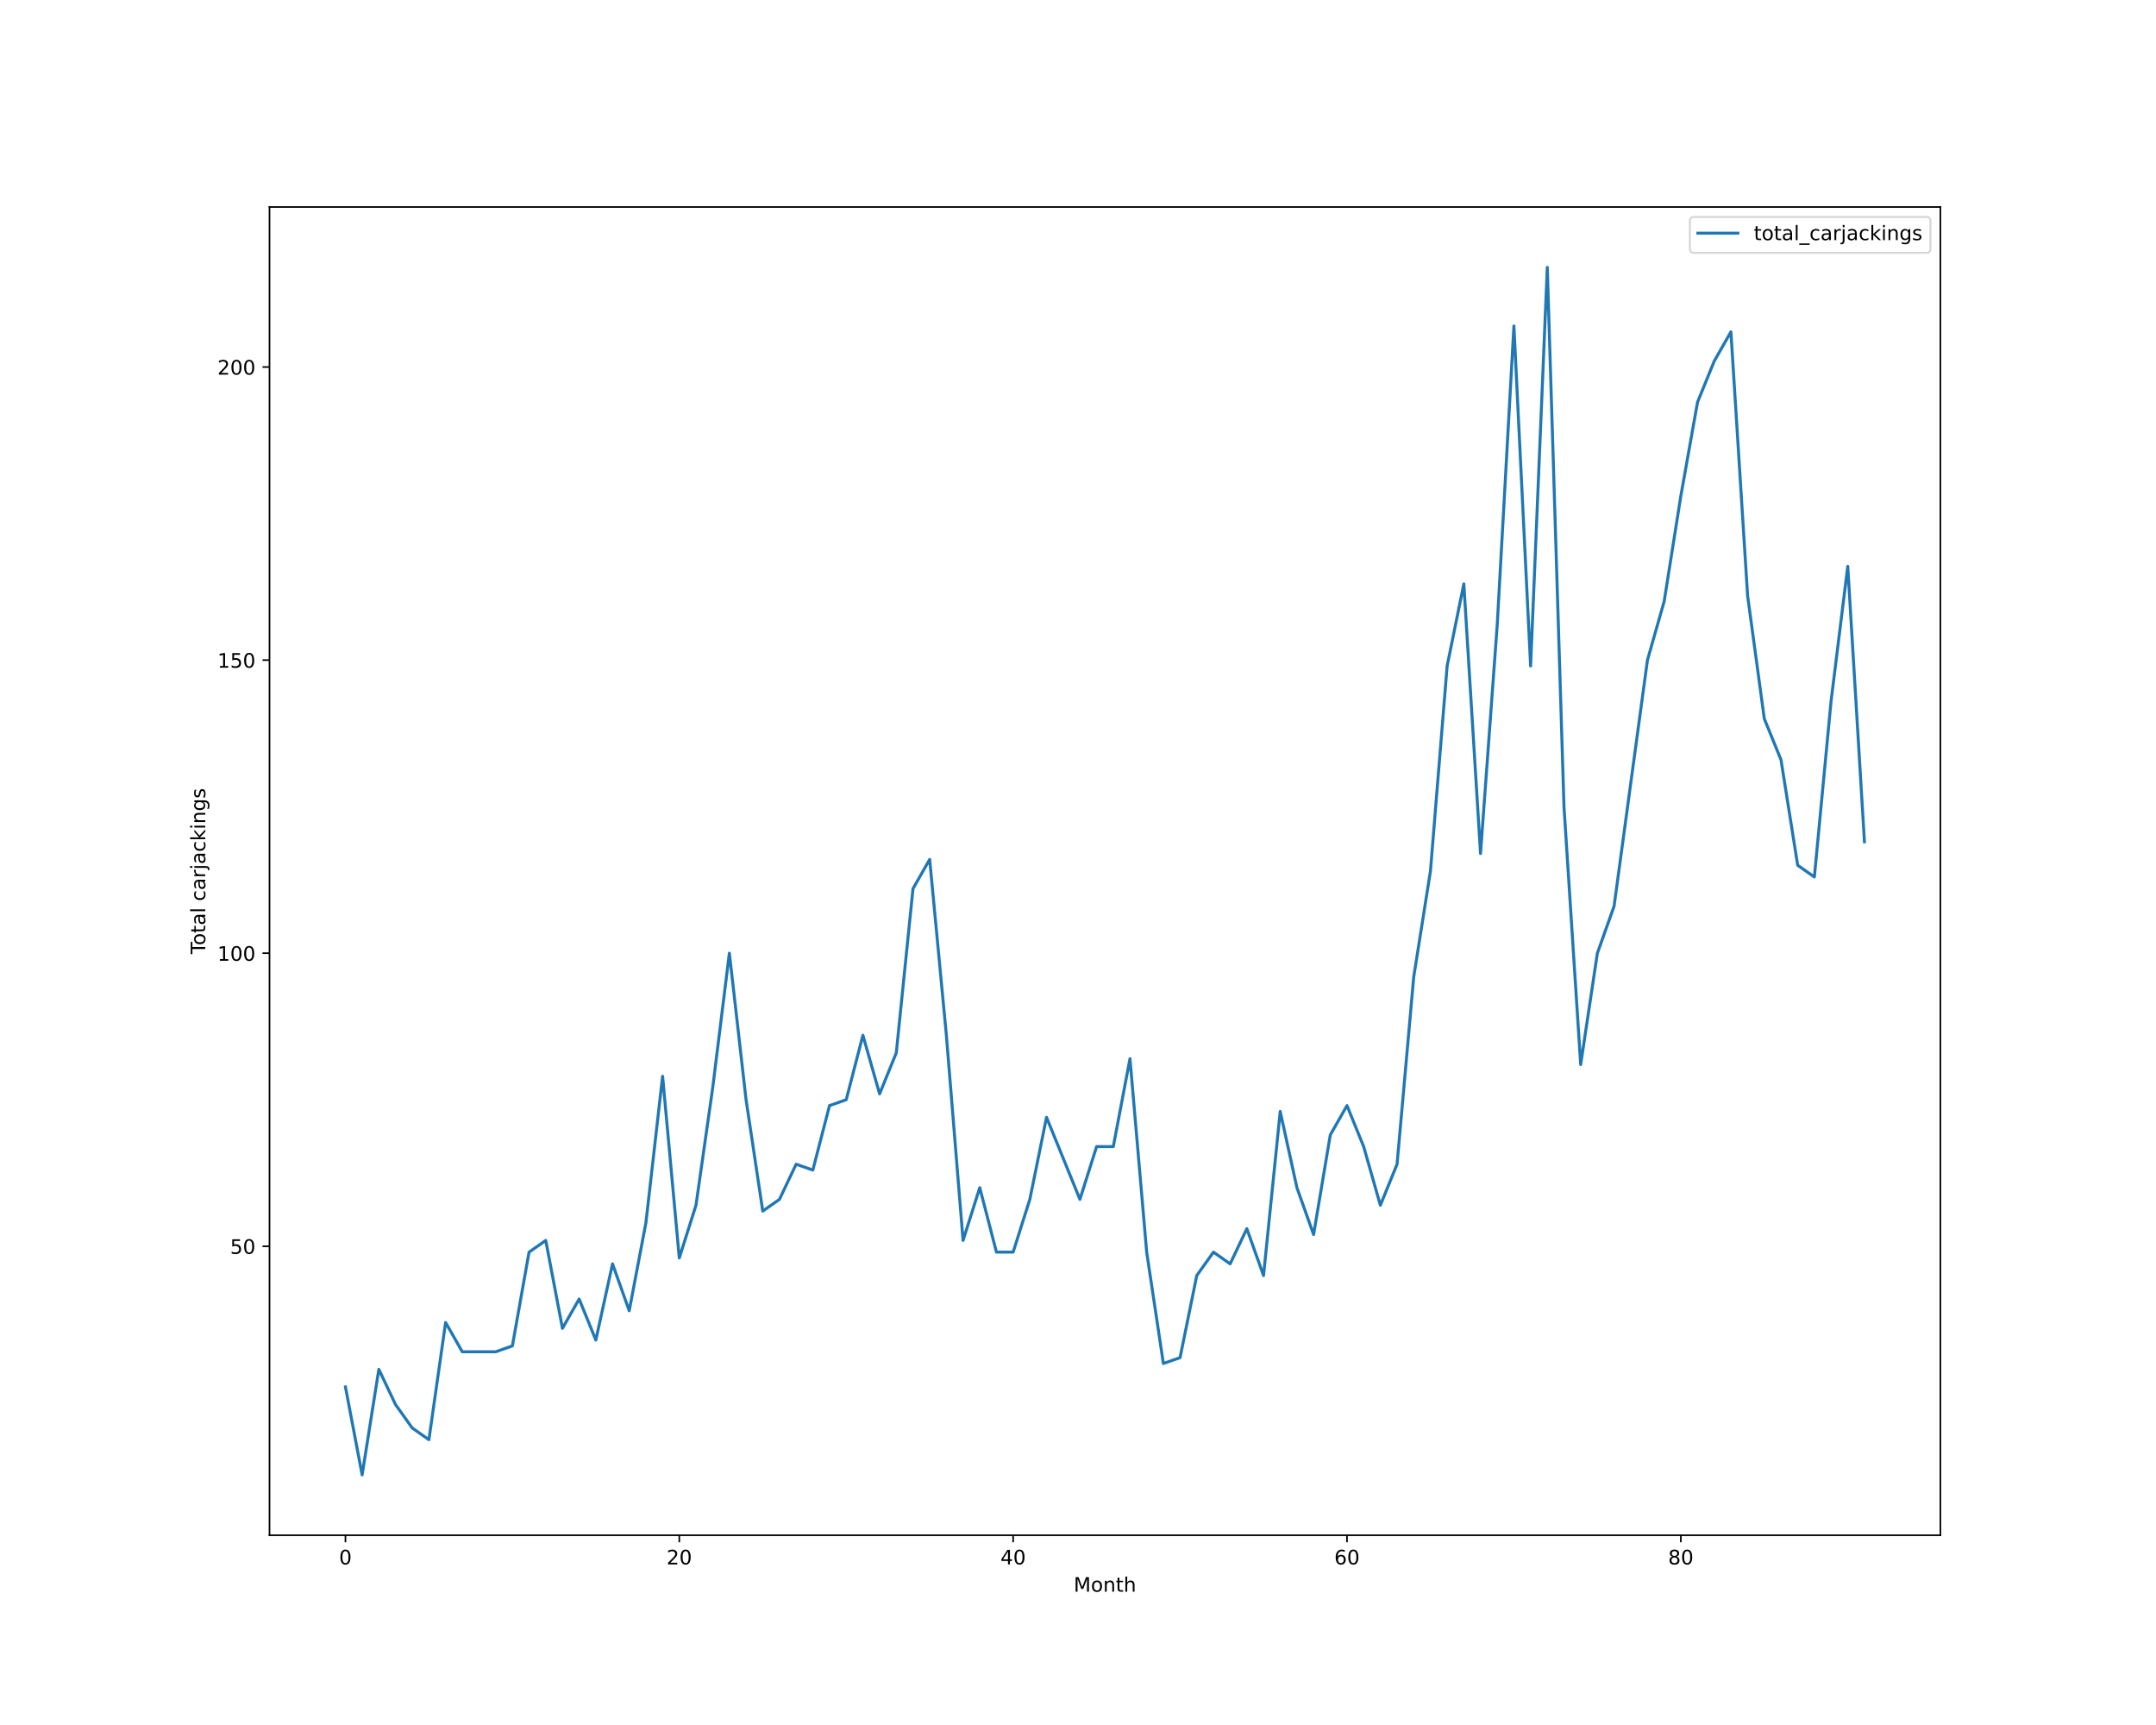
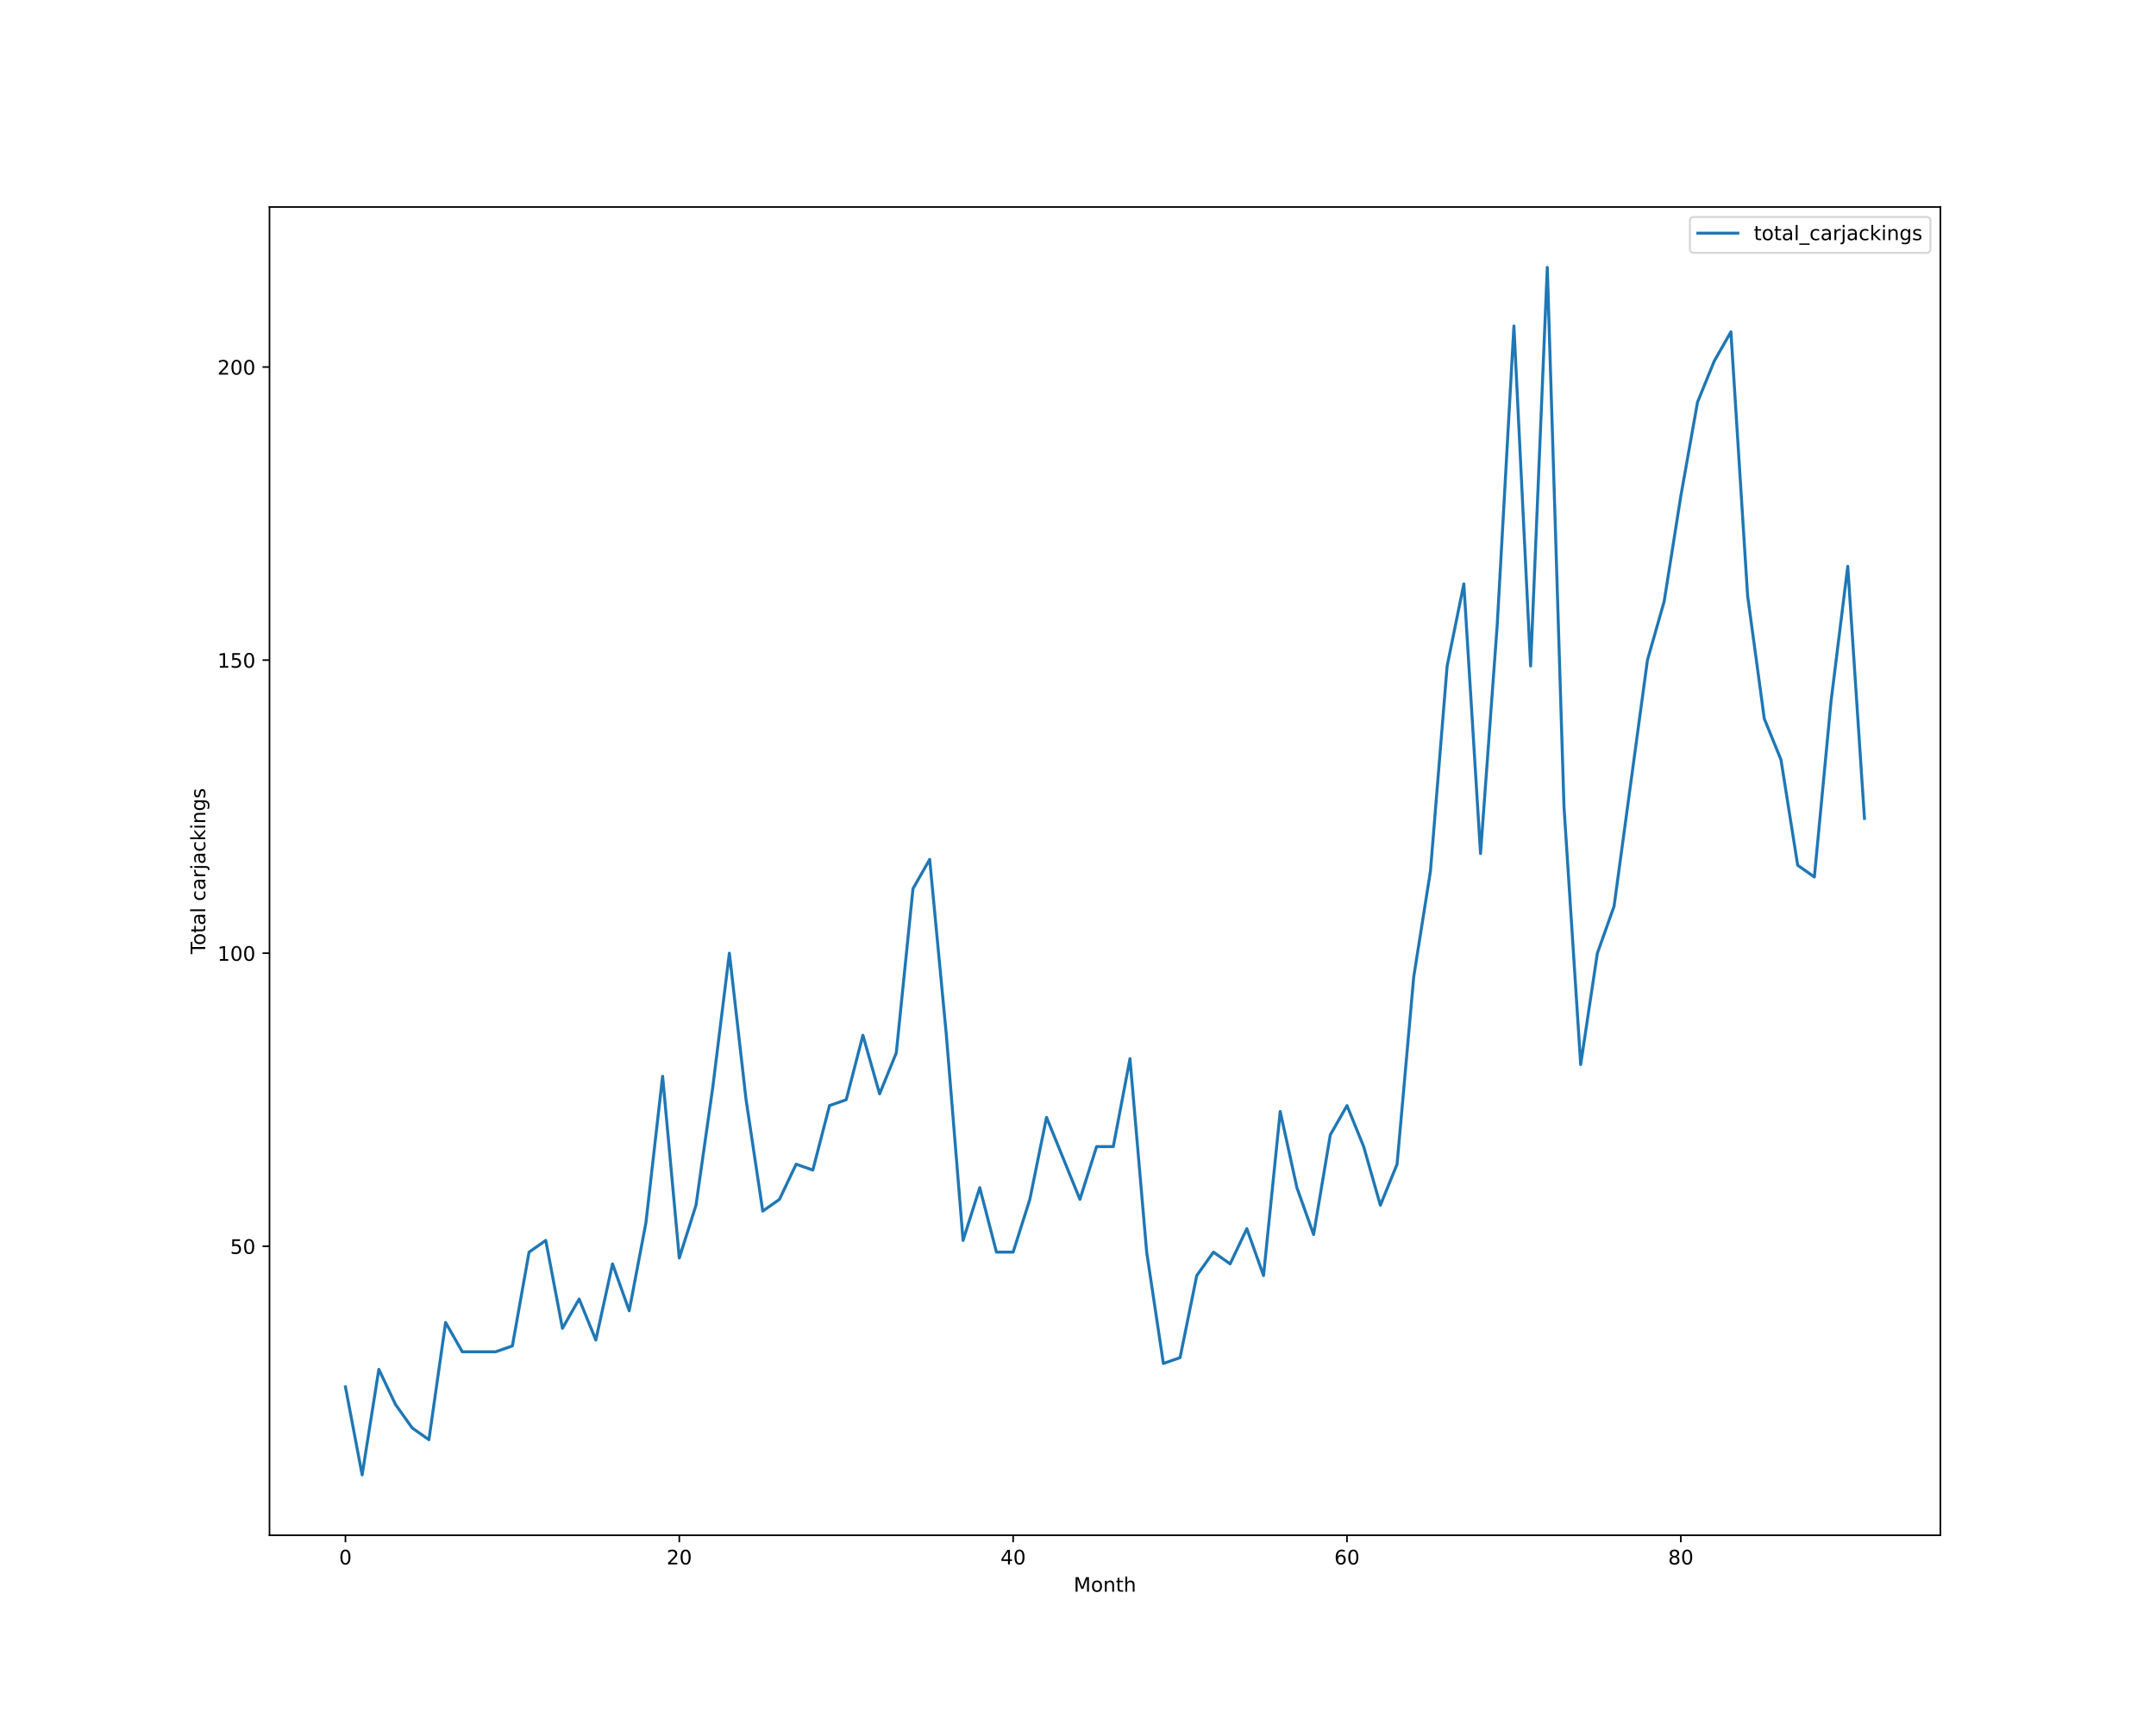
<svg xmlns="http://www.w3.org/2000/svg" xmlns:xlink="http://www.w3.org/1999/xlink" height="864pt" version="1.1" viewBox="0 0 1080 864" width="1080pt">
  <defs>
    <style type="text/css">*{stroke-linecap:butt;stroke-linejoin:round;}</style>
  </defs>
  <g id="figure_1">
    <g id="patch_1">
      <path d="M 0 864  L 1080 864  L 1080 0  L 0 0  z " style="fill:#ffffff;" />
    </g>
    <g id="axes_1">
      <g id="patch_2">
        <path d="M 135 768.96  L 972 768.96  L 972 103.68  L 135 103.68  z " style="fill:#ffffff;" />
      </g>
      <g id="matplotlib.axis_1">
        <g id="xtick_1">
          <g id="line2d_1">
            <defs>
-               <path d="M 0 0  L 0 3.5  " id="md428434087" style="stroke:#000000;stroke-width:0.8;" />
-             </defs>
-             <g>
-               <use style="stroke:#000000;stroke-width:0.8;" x="173.045" xlink:href="#md428434087" y="768.96" />
+               <path d="M 0 0  L 0 3.5  " id="mf124636723" style="stroke:#000000;stroke-width:0.8;" />
+             </defs>
+             <g>
+               <use style="stroke:#000000;stroke-width:0.8;" x="173.045" xlink:href="#mf124636723" y="768.96" />
            </g>
          </g>
          <g id="text_1">
            <g transform="translate(169.8642 783.5584)scale(0.1 -0.1)">
              <defs>
                <path d="M 2034 4250  Q 1547 4250 1301 3770  Q 1056 3291 1056 2328  Q 1056 1369 1301 889  Q 1547 409 2034 409  Q 2525 409 2770 889  Q 3016 1369 3016 2328  Q 3016 3291 2770 3770  Q 2525 4250 2034 4250  z M 2034 4750  Q 2819 4750 3233 4129  Q 3647 3509 3647 2328  Q 3647 1150 3233 529  Q 2819 -91 2034 -91  Q 1250 -91 836 529  Q 422 1150 422 2328  Q 422 3509 836 4129  Q 1250 4750 2034 4750  z " id="DejaVuSans-30" transform="scale(0.015625)" />
              </defs>
              <use xlink:href="#DejaVuSans-30" />
            </g>
          </g>
        </g>
        <g id="xtick_2">
          <g id="line2d_2">
            <g>
-               <use style="stroke:#000000;stroke-width:0.8;" x="340.278" xlink:href="#md428434087" y="768.96" />
+               <use style="stroke:#000000;stroke-width:0.8;" x="340.278" xlink:href="#mf124636723" y="768.96" />
            </g>
          </g>
          <g id="text_2">
            <g transform="translate(333.9157 783.5584)scale(0.1 -0.1)">
              <defs>
                <path d="M 1228 531  L 3431 531  L 3431 0  L 469 0  L 469 531  Q 828 903 1448 1529  Q 2069 2156 2228 2338  Q 2531 2678 2651 2914  Q 2772 3150 2772 3378  Q 2772 3750 2511 3984  Q 2250 4219 1831 4219  Q 1534 4219 1204 4116  Q 875 4013 500 3803  L 500 4441  Q 881 4594 1212 4672  Q 1544 4750 1819 4750  Q 2544 4750 2975 4387  Q 3406 4025 3406 3419  Q 3406 3131 3298 2873  Q 3191 2616 2906 2266  Q 2828 2175 2409 1742  Q 1991 1309 1228 531  z " id="DejaVuSans-32" transform="scale(0.015625)" />
              </defs>
              <use xlink:href="#DejaVuSans-32" />
              <use x="63.623" xlink:href="#DejaVuSans-30" />
            </g>
          </g>
        </g>
        <g id="xtick_3">
          <g id="line2d_3">
            <g>
-               <use style="stroke:#000000;stroke-width:0.8;" x="507.511" xlink:href="#md428434087" y="768.96" />
+               <use style="stroke:#000000;stroke-width:0.8;" x="507.511" xlink:href="#mf124636723" y="768.96" />
            </g>
          </g>
          <g id="text_3">
            <g transform="translate(501.1485 783.5584)scale(0.1 -0.1)">
              <defs>
                <path d="M 2419 4116  L 825 1625  L 2419 1625  L 2419 4116  z M 2253 4666  L 3047 4666  L 3047 1625  L 3713 1625  L 3713 1100  L 3047 1100  L 3047 0  L 2419 0  L 2419 1100  L 313 1100  L 313 1709  L 2253 4666  z " id="DejaVuSans-34" transform="scale(0.015625)" />
              </defs>
              <use xlink:href="#DejaVuSans-34" />
              <use x="63.623" xlink:href="#DejaVuSans-30" />
            </g>
          </g>
        </g>
        <g id="xtick_4">
          <g id="line2d_4">
            <g>
-               <use style="stroke:#000000;stroke-width:0.8;" x="674.744" xlink:href="#md428434087" y="768.96" />
+               <use style="stroke:#000000;stroke-width:0.8;" x="674.744" xlink:href="#mf124636723" y="768.96" />
            </g>
          </g>
          <g id="text_4">
            <g transform="translate(668.3813 783.5584)scale(0.1 -0.1)">
              <defs>
                <path d="M 2113 2584  Q 1688 2584 1439 2293  Q 1191 2003 1191 1497  Q 1191 994 1439 701  Q 1688 409 2113 409  Q 2538 409 2786 701  Q 3034 994 3034 1497  Q 3034 2003 2786 2293  Q 2538 2584 2113 2584  z M 3366 4563  L 3366 3988  Q 3128 4100 2886 4159  Q 2644 4219 2406 4219  Q 1781 4219 1451 3797  Q 1122 3375 1075 2522  Q 1259 2794 1537 2939  Q 1816 3084 2150 3084  Q 2853 3084 3261 2657  Q 3669 2231 3669 1497  Q 3669 778 3244 343  Q 2819 -91 2113 -91  Q 1303 -91 875 529  Q 447 1150 447 2328  Q 447 3434 972 4092  Q 1497 4750 2381 4750  Q 2619 4750 2861 4703  Q 3103 4656 3366 4563  z " id="DejaVuSans-36" transform="scale(0.015625)" />
              </defs>
              <use xlink:href="#DejaVuSans-36" />
              <use x="63.623" xlink:href="#DejaVuSans-30" />
            </g>
          </g>
        </g>
        <g id="xtick_5">
          <g id="line2d_5">
            <g>
-               <use style="stroke:#000000;stroke-width:0.8;" x="841.977" xlink:href="#md428434087" y="768.96" />
+               <use style="stroke:#000000;stroke-width:0.8;" x="841.977" xlink:href="#mf124636723" y="768.96" />
            </g>
          </g>
          <g id="text_5">
            <g transform="translate(835.614 783.5584)scale(0.1 -0.1)">
              <defs>
                <path d="M 2034 2216  Q 1584 2216 1326 1975  Q 1069 1734 1069 1313  Q 1069 891 1326 650  Q 1584 409 2034 409  Q 2484 409 2743 651  Q 3003 894 3003 1313  Q 3003 1734 2745 1975  Q 2488 2216 2034 2216  z M 1403 2484  Q 997 2584 770 2862  Q 544 3141 544 3541  Q 544 4100 942 4425  Q 1341 4750 2034 4750  Q 2731 4750 3128 4425  Q 3525 4100 3525 3541  Q 3525 3141 3298 2862  Q 3072 2584 2669 2484  Q 3125 2378 3379 2068  Q 3634 1759 3634 1313  Q 3634 634 3220 271  Q 2806 -91 2034 -91  Q 1263 -91 848 271  Q 434 634 434 1313  Q 434 1759 690 2068  Q 947 2378 1403 2484  z M 1172 3481  Q 1172 3119 1398 2916  Q 1625 2713 2034 2713  Q 2441 2713 2670 2916  Q 2900 3119 2900 3481  Q 2900 3844 2670 4047  Q 2441 4250 2034 4250  Q 1625 4250 1398 4047  Q 1172 3844 1172 3481  z " id="DejaVuSans-38" transform="scale(0.015625)" />
              </defs>
              <use xlink:href="#DejaVuSans-38" />
              <use x="63.623" xlink:href="#DejaVuSans-30" />
            </g>
          </g>
        </g>
        <g id="text_6">
          <g transform="translate(537.8289 797.2366)scale(0.1 -0.1)">
            <defs>
              <path d="M 628 4666  L 1569 4666  L 2759 1491  L 3956 4666  L 4897 4666  L 4897 0  L 4281 0  L 4281 4097  L 3078 897  L 2444 897  L 1241 4097  L 1241 0  L 628 0  L 628 4666  z " id="DejaVuSans-4d" transform="scale(0.015625)" />
              <path d="M 1959 3097  Q 1497 3097 1228 2736  Q 959 2375 959 1747  Q 959 1119 1226 758  Q 1494 397 1959 397  Q 2419 397 2687 759  Q 2956 1122 2956 1747  Q 2956 2369 2687 2733  Q 2419 3097 1959 3097  z M 1959 3584  Q 2709 3584 3137 3096  Q 3566 2609 3566 1747  Q 3566 888 3137 398  Q 2709 -91 1959 -91  Q 1206 -91 779 398  Q 353 888 353 1747  Q 353 2609 779 3096  Q 1206 3584 1959 3584  z " id="DejaVuSans-6f" transform="scale(0.015625)" />
              <path d="M 3513 2113  L 3513 0  L 2938 0  L 2938 2094  Q 2938 2591 2744 2837  Q 2550 3084 2163 3084  Q 1697 3084 1428 2787  Q 1159 2491 1159 1978  L 1159 0  L 581 0  L 581 3500  L 1159 3500  L 1159 2956  Q 1366 3272 1645 3428  Q 1925 3584 2291 3584  Q 2894 3584 3203 3211  Q 3513 2838 3513 2113  z " id="DejaVuSans-6e" transform="scale(0.015625)" />
              <path d="M 1172 4494  L 1172 3500  L 2356 3500  L 2356 3053  L 1172 3053  L 1172 1153  Q 1172 725 1289 603  Q 1406 481 1766 481  L 2356 481  L 2356 0  L 1766 0  Q 1100 0 847 248  Q 594 497 594 1153  L 594 3053  L 172 3053  L 172 3500  L 594 3500  L 594 4494  L 1172 4494  z " id="DejaVuSans-74" transform="scale(0.015625)" />
              <path d="M 3513 2113  L 3513 0  L 2938 0  L 2938 2094  Q 2938 2591 2744 2837  Q 2550 3084 2163 3084  Q 1697 3084 1428 2787  Q 1159 2491 1159 1978  L 1159 0  L 581 0  L 581 4863  L 1159 4863  L 1159 2956  Q 1366 3272 1645 3428  Q 1925 3584 2291 3584  Q 2894 3584 3203 3211  Q 3513 2838 3513 2113  z " id="DejaVuSans-68" transform="scale(0.015625)" />
            </defs>
            <use xlink:href="#DejaVuSans-4d" />
            <use x="86.279" xlink:href="#DejaVuSans-6f" />
            <use x="147.461" xlink:href="#DejaVuSans-6e" />
            <use x="210.84" xlink:href="#DejaVuSans-74" />
            <use x="250.049" xlink:href="#DejaVuSans-68" />
          </g>
        </g>
      </g>
      <g id="matplotlib.axis_2">
        <g id="ytick_1">
          <g id="line2d_6">
            <defs>
-               <path d="M 0 0  L -3.5 0  " id="m4ce8d00d89" style="stroke:#000000;stroke-width:0.8;" />
-             </defs>
-             <g>
-               <use style="stroke:#000000;stroke-width:0.8;" x="135" xlink:href="#m4ce8d00d89" y="624.219" />
+               <path d="M 0 0  L -3.5 0  " id="m77c412bf97" style="stroke:#000000;stroke-width:0.8;" />
+             </defs>
+             <g>
+               <use style="stroke:#000000;stroke-width:0.8;" x="135" xlink:href="#m77c412bf97" y="624.219" />
            </g>
          </g>
          <g id="text_7">
            <g transform="translate(115.275 628.0182)scale(0.1 -0.1)">
              <defs>
                <path d="M 691 4666  L 3169 4666  L 3169 4134  L 1269 4134  L 1269 2991  Q 1406 3038 1543 3061  Q 1681 3084 1819 3084  Q 2600 3084 3056 2656  Q 3513 2228 3513 1497  Q 3513 744 3044 326  Q 2575 -91 1722 -91  Q 1428 -91 1123 -41  Q 819 9 494 109  L 494 744  Q 775 591 1075 516  Q 1375 441 1709 441  Q 2250 441 2565 725  Q 2881 1009 2881 1497  Q 2881 1984 2565 2268  Q 2250 2553 1709 2553  Q 1456 2553 1204 2497  Q 953 2441 691 2322  L 691 4666  z " id="DejaVuSans-35" transform="scale(0.015625)" />
              </defs>
              <use xlink:href="#DejaVuSans-35" />
              <use x="63.623" xlink:href="#DejaVuSans-30" />
            </g>
          </g>
        </g>
        <g id="ytick_2">
          <g id="line2d_7">
            <g>
-               <use style="stroke:#000000;stroke-width:0.8;" x="135" xlink:href="#m4ce8d00d89" y="477.423" />
+               <use style="stroke:#000000;stroke-width:0.8;" x="135" xlink:href="#m77c412bf97" y="477.423" />
            </g>
          </g>
          <g id="text_8">
            <g transform="translate(108.9125 481.2221)scale(0.1 -0.1)">
              <defs>
                <path d="M 794 531  L 1825 531  L 1825 4091  L 703 3866  L 703 4441  L 1819 4666  L 2450 4666  L 2450 531  L 3481 531  L 3481 0  L 794 0  L 794 531  z " id="DejaVuSans-31" transform="scale(0.015625)" />
              </defs>
              <use xlink:href="#DejaVuSans-31" />
              <use x="63.623" xlink:href="#DejaVuSans-30" />
              <use x="127.246" xlink:href="#DejaVuSans-30" />
            </g>
          </g>
        </g>
        <g id="ytick_3">
          <g id="line2d_8">
            <g>
-               <use style="stroke:#000000;stroke-width:0.8;" x="135" xlink:href="#m4ce8d00d89" y="330.627" />
+               <use style="stroke:#000000;stroke-width:0.8;" x="135" xlink:href="#m77c412bf97" y="330.627" />
            </g>
          </g>
          <g id="text_9">
            <g transform="translate(108.9125 334.426)scale(0.1 -0.1)">
              <use xlink:href="#DejaVuSans-31" />
              <use x="63.623" xlink:href="#DejaVuSans-35" />
              <use x="127.246" xlink:href="#DejaVuSans-30" />
            </g>
          </g>
        </g>
        <g id="ytick_4">
          <g id="line2d_9">
            <g>
-               <use style="stroke:#000000;stroke-width:0.8;" x="135" xlink:href="#m4ce8d00d89" y="183.831" />
+               <use style="stroke:#000000;stroke-width:0.8;" x="135" xlink:href="#m77c412bf97" y="183.831" />
            </g>
          </g>
          <g id="text_10">
            <g transform="translate(108.9125 187.6299)scale(0.1 -0.1)">
              <use xlink:href="#DejaVuSans-32" />
              <use x="63.623" xlink:href="#DejaVuSans-30" />
              <use x="127.246" xlink:href="#DejaVuSans-30" />
            </g>
          </g>
        </g>
        <g id="text_11">
          <g transform="translate(102.8328 477.8888)rotate(-90)scale(0.1 -0.1)">
            <defs>
              <path d="M -19 4666  L 3928 4666  L 3928 4134  L 2272 4134  L 2272 0  L 1638 0  L 1638 4134  L -19 4134  L -19 4666  z " id="DejaVuSans-54" transform="scale(0.015625)" />
              <path d="M 2194 1759  Q 1497 1759 1228 1600  Q 959 1441 959 1056  Q 959 750 1161 570  Q 1363 391 1709 391  Q 2188 391 2477 730  Q 2766 1069 2766 1631  L 2766 1759  L 2194 1759  z M 3341 1997  L 3341 0  L 2766 0  L 2766 531  Q 2569 213 2275 61  Q 1981 -91 1556 -91  Q 1019 -91 701 211  Q 384 513 384 1019  Q 384 1609 779 1909  Q 1175 2209 1959 2209  L 2766 2209  L 2766 2266  Q 2766 2663 2505 2880  Q 2244 3097 1772 3097  Q 1472 3097 1187 3025  Q 903 2953 641 2809  L 641 3341  Q 956 3463 1253 3523  Q 1550 3584 1831 3584  Q 2591 3584 2966 3190  Q 3341 2797 3341 1997  z " id="DejaVuSans-61" transform="scale(0.015625)" />
              <path d="M 603 4863  L 1178 4863  L 1178 0  L 603 0  L 603 4863  z " id="DejaVuSans-6c" transform="scale(0.015625)" />
              <path id="DejaVuSans-20" transform="scale(0.015625)" />
              <path d="M 3122 3366  L 3122 2828  Q 2878 2963 2633 3030  Q 2388 3097 2138 3097  Q 1578 3097 1268 2742  Q 959 2388 959 1747  Q 959 1106 1268 751  Q 1578 397 2138 397  Q 2388 397 2633 464  Q 2878 531 3122 666  L 3122 134  Q 2881 22 2623 -34  Q 2366 -91 2075 -91  Q 1284 -91 818 406  Q 353 903 353 1747  Q 353 2603 823 3093  Q 1294 3584 2113 3584  Q 2378 3584 2631 3529  Q 2884 3475 3122 3366  z " id="DejaVuSans-63" transform="scale(0.015625)" />
              <path d="M 2631 2963  Q 2534 3019 2420 3045  Q 2306 3072 2169 3072  Q 1681 3072 1420 2755  Q 1159 2438 1159 1844  L 1159 0  L 581 0  L 581 3500  L 1159 3500  L 1159 2956  Q 1341 3275 1631 3429  Q 1922 3584 2338 3584  Q 2397 3584 2469 3576  Q 2541 3569 2628 3553  L 2631 2963  z " id="DejaVuSans-72" transform="scale(0.015625)" />
              <path d="M 603 3500  L 1178 3500  L 1178 -63  Q 1178 -731 923 -1031  Q 669 -1331 103 -1331  L -116 -1331  L -116 -844  L 38 -844  Q 366 -844 484 -692  Q 603 -541 603 -63  L 603 3500  z M 603 4863  L 1178 4863  L 1178 4134  L 603 4134  L 603 4863  z " id="DejaVuSans-6a" transform="scale(0.015625)" />
              <path d="M 581 4863  L 1159 4863  L 1159 1991  L 2875 3500  L 3609 3500  L 1753 1863  L 3688 0  L 2938 0  L 1159 1709  L 1159 0  L 581 0  L 581 4863  z " id="DejaVuSans-6b" transform="scale(0.015625)" />
              <path d="M 603 3500  L 1178 3500  L 1178 0  L 603 0  L 603 3500  z M 603 4863  L 1178 4863  L 1178 4134  L 603 4134  L 603 4863  z " id="DejaVuSans-69" transform="scale(0.015625)" />
              <path d="M 2906 1791  Q 2906 2416 2648 2759  Q 2391 3103 1925 3103  Q 1463 3103 1205 2759  Q 947 2416 947 1791  Q 947 1169 1205 825  Q 1463 481 1925 481  Q 2391 481 2648 825  Q 2906 1169 2906 1791  z M 3481 434  Q 3481 -459 3084 -895  Q 2688 -1331 1869 -1331  Q 1566 -1331 1297 -1286  Q 1028 -1241 775 -1147  L 775 -588  Q 1028 -725 1275 -790  Q 1522 -856 1778 -856  Q 2344 -856 2625 -561  Q 2906 -266 2906 331  L 2906 616  Q 2728 306 2450 153  Q 2172 0 1784 0  Q 1141 0 747 490  Q 353 981 353 1791  Q 353 2603 747 3093  Q 1141 3584 1784 3584  Q 2172 3584 2450 3431  Q 2728 3278 2906 2969  L 2906 3500  L 3481 3500  L 3481 434  z " id="DejaVuSans-67" transform="scale(0.015625)" />
              <path d="M 2834 3397  L 2834 2853  Q 2591 2978 2328 3040  Q 2066 3103 1784 3103  Q 1356 3103 1142 2972  Q 928 2841 928 2578  Q 928 2378 1081 2264  Q 1234 2150 1697 2047  L 1894 2003  Q 2506 1872 2764 1633  Q 3022 1394 3022 966  Q 3022 478 2636 193  Q 2250 -91 1575 -91  Q 1294 -91 989 -36  Q 684 19 347 128  L 347 722  Q 666 556 975 473  Q 1284 391 1588 391  Q 1994 391 2212 530  Q 2431 669 2431 922  Q 2431 1156 2273 1281  Q 2116 1406 1581 1522  L 1381 1569  Q 847 1681 609 1914  Q 372 2147 372 2553  Q 372 3047 722 3315  Q 1072 3584 1716 3584  Q 2034 3584 2315 3537  Q 2597 3491 2834 3397  z " id="DejaVuSans-73" transform="scale(0.015625)" />
            </defs>
            <use xlink:href="#DejaVuSans-54" />
            <use x="44.084" xlink:href="#DejaVuSans-6f" />
            <use x="105.266" xlink:href="#DejaVuSans-74" />
            <use x="144.475" xlink:href="#DejaVuSans-61" />
            <use x="205.754" xlink:href="#DejaVuSans-6c" />
            <use x="233.537" xlink:href="#DejaVuSans-20" />
            <use x="265.324" xlink:href="#DejaVuSans-63" />
            <use x="320.305" xlink:href="#DejaVuSans-61" />
            <use x="381.584" xlink:href="#DejaVuSans-72" />
            <use x="422.697" xlink:href="#DejaVuSans-6a" />
            <use x="450.48" xlink:href="#DejaVuSans-61" />
            <use x="511.76" xlink:href="#DejaVuSans-63" />
            <use x="566.74" xlink:href="#DejaVuSans-6b" />
            <use x="624.65" xlink:href="#DejaVuSans-69" />
            <use x="652.434" xlink:href="#DejaVuSans-6e" />
            <use x="715.812" xlink:href="#DejaVuSans-67" />
            <use x="779.289" xlink:href="#DejaVuSans-73" />
          </g>
        </g>
      </g>
      <g id="line2d_10">
-         <path clip-path="url(#p4663cb0258)" d="M 173.045 694.681  L 181.407 738.72  L 189.769 685.873  L 198.13 703.489  L 206.492 715.233  L 214.854 721.104  L 223.215 662.386  L 231.577 677.066  L 239.939 677.066  L 248.3 677.066  L 256.662 674.13  L 265.023 627.155  L 273.385 621.283  L 281.747 665.322  L 290.108 650.642  L 298.47 671.194  L 306.832 633.027  L 315.193 656.514  L 323.555 612.475  L 331.917 539.077  L 340.278 630.091  L 348.64 603.668  L 357.001 544.949  L 365.363 477.423  L 373.725 550.821  L 382.086 606.603  L 390.448 600.732  L 398.81 583.116  L 407.171 586.052  L 415.533 553.757  L 423.895 550.821  L 432.256 518.526  L 440.618 547.885  L 448.98 527.334  L 457.341 445.128  L 465.703 430.448  L 474.064 518.526  L 482.426 621.283  L 490.788 594.86  L 499.149 627.155  L 507.511 627.155  L 515.873 600.732  L 524.234 559.629  L 532.596 580.18  L 540.958 600.732  L 549.319 574.308  L 557.681 574.308  L 566.042 530.27  L 574.404 627.155  L 582.766 682.937  L 591.127 680.002  L 599.489 638.899  L 607.851 627.155  L 616.212 633.027  L 624.574 615.411  L 632.936 638.899  L 641.297 556.693  L 649.659 594.86  L 658.02 618.347  L 666.382 568.437  L 674.744 553.757  L 683.105 574.308  L 691.467 603.668  L 699.829 583.116  L 708.19 489.167  L 716.552 436.32  L 724.914 333.563  L 733.275 292.46  L 741.637 427.512  L 749.999 313.011  L 758.36 163.279  L 766.722 333.563  L 775.083 133.92  L 783.445 404.025  L 791.807 533.205  L 800.168 477.423  L 808.53 453.936  L 816.892 392.281  L 825.253 330.627  L 833.615 301.268  L 841.977 248.421  L 850.338 201.446  L 858.7 180.895  L 867.061 166.215  L 875.423 298.332  L 883.785 359.986  L 892.146 380.537  L 900.508 433.384  L 908.87 439.256  L 917.231 351.178  L 925.593 283.652  L 933.955 421.64  " style="fill:none;stroke:#1f77b4;stroke-linecap:square;stroke-width:1.5;" />
+         <path clip-path="url(#p73b41d69ee)" d="M 173.045 694.681  L 181.407 738.72  L 189.769 685.873  L 198.13 703.489  L 206.492 715.233  L 214.854 721.104  L 223.215 662.386  L 231.577 677.066  L 239.939 677.066  L 248.3 677.066  L 256.662 674.13  L 265.023 627.155  L 273.385 621.283  L 281.747 665.322  L 290.108 650.642  L 298.47 671.194  L 306.832 633.027  L 315.193 656.514  L 323.555 612.475  L 331.917 539.077  L 340.278 630.091  L 348.64 603.668  L 357.001 544.949  L 365.363 477.423  L 373.725 550.821  L 382.086 606.603  L 390.448 600.732  L 398.81 583.116  L 407.171 586.052  L 415.533 553.757  L 423.895 550.821  L 432.256 518.526  L 440.618 547.885  L 448.98 527.334  L 457.341 445.128  L 465.703 430.448  L 474.064 518.526  L 482.426 621.283  L 490.788 594.86  L 499.149 627.155  L 507.511 627.155  L 515.873 600.732  L 524.234 559.629  L 532.596 580.18  L 540.958 600.732  L 549.319 574.308  L 557.681 574.308  L 566.042 530.27  L 574.404 627.155  L 582.766 682.937  L 591.127 680.002  L 599.489 638.899  L 607.851 627.155  L 616.212 633.027  L 624.574 615.411  L 632.936 638.899  L 641.297 556.693  L 649.659 594.86  L 658.02 618.347  L 666.382 568.437  L 674.744 553.757  L 683.105 574.308  L 691.467 603.668  L 699.829 583.116  L 708.19 489.167  L 716.552 436.32  L 724.914 333.563  L 733.275 292.46  L 741.637 427.512  L 749.999 313.011  L 758.36 163.279  L 766.722 333.563  L 775.083 133.92  L 783.445 404.025  L 791.807 533.205  L 800.168 477.423  L 808.53 453.936  L 816.892 392.281  L 825.253 330.627  L 833.615 301.268  L 841.977 248.421  L 850.338 201.446  L 858.7 180.895  L 867.061 166.215  L 875.423 298.332  L 883.785 359.986  L 892.146 380.537  L 900.508 433.384  L 908.87 439.256  L 917.231 351.178  L 925.593 283.652  L 933.955 409.897  " style="fill:none;stroke:#1f77b4;stroke-linecap:square;stroke-width:1.5;" />
      </g>
      <g id="patch_3">
        <path d="M 135 768.96  L 135 103.68  " style="fill:none;stroke:#000000;stroke-linecap:square;stroke-linejoin:miter;stroke-width:0.8;" />
      </g>
      <g id="patch_4">
        <path d="M 972 768.96  L 972 103.68  " style="fill:none;stroke:#000000;stroke-linecap:square;stroke-linejoin:miter;stroke-width:0.8;" />
      </g>
      <g id="patch_5">
        <path d="M 135 768.96  L 972 768.96  " style="fill:none;stroke:#000000;stroke-linecap:square;stroke-linejoin:miter;stroke-width:0.8;" />
      </g>
      <g id="patch_6">
        <path d="M 135 103.68  L 972 103.68  " style="fill:none;stroke:#000000;stroke-linecap:square;stroke-linejoin:miter;stroke-width:0.8;" />
      </g>
      <g id="legend_1">
        <g id="patch_7">
          <path d="M 848.528 126.636  L 965 126.636  Q 967 126.636 967 124.636  L 967 110.68  Q 967 108.68 965 108.68  L 848.528 108.68  Q 846.528 108.68 846.528 110.68  L 846.528 124.636  Q 846.528 126.636 848.528 126.636  z " style="fill:#ffffff;opacity:0.8;stroke:#cccccc;stroke-linejoin:miter;" />
        </g>
        <g id="line2d_11">
          <path d="M 850.528 116.778  L 870.528 116.778  " style="fill:none;stroke:#1f77b4;stroke-linecap:square;stroke-width:1.5;" />
        </g>
        <g id="line2d_12" />
        <g id="text_12">
          <g transform="translate(878.5281 120.2784)scale(0.1 -0.1)">
            <defs>
              <path d="M 3263 -1063  L 3263 -1509  L -63 -1509  L -63 -1063  L 3263 -1063  z " id="DejaVuSans-5f" transform="scale(0.015625)" />
            </defs>
            <use xlink:href="#DejaVuSans-74" />
            <use x="39.209" xlink:href="#DejaVuSans-6f" />
            <use x="100.391" xlink:href="#DejaVuSans-74" />
            <use x="139.6" xlink:href="#DejaVuSans-61" />
            <use x="200.879" xlink:href="#DejaVuSans-6c" />
            <use x="228.662" xlink:href="#DejaVuSans-5f" />
            <use x="278.662" xlink:href="#DejaVuSans-63" />
            <use x="333.643" xlink:href="#DejaVuSans-61" />
            <use x="394.922" xlink:href="#DejaVuSans-72" />
            <use x="436.035" xlink:href="#DejaVuSans-6a" />
            <use x="463.818" xlink:href="#DejaVuSans-61" />
            <use x="525.098" xlink:href="#DejaVuSans-63" />
            <use x="580.078" xlink:href="#DejaVuSans-6b" />
            <use x="637.988" xlink:href="#DejaVuSans-69" />
            <use x="665.771" xlink:href="#DejaVuSans-6e" />
            <use x="729.15" xlink:href="#DejaVuSans-67" />
            <use x="792.627" xlink:href="#DejaVuSans-73" />
          </g>
        </g>
      </g>
    </g>
  </g>
  <defs>
-     <clipPath id="p4663cb0258">
+     <clipPath id="p73b41d69ee">
      <rect height="665.28" width="837" x="135" y="103.68" />
    </clipPath>
  </defs>
</svg>
